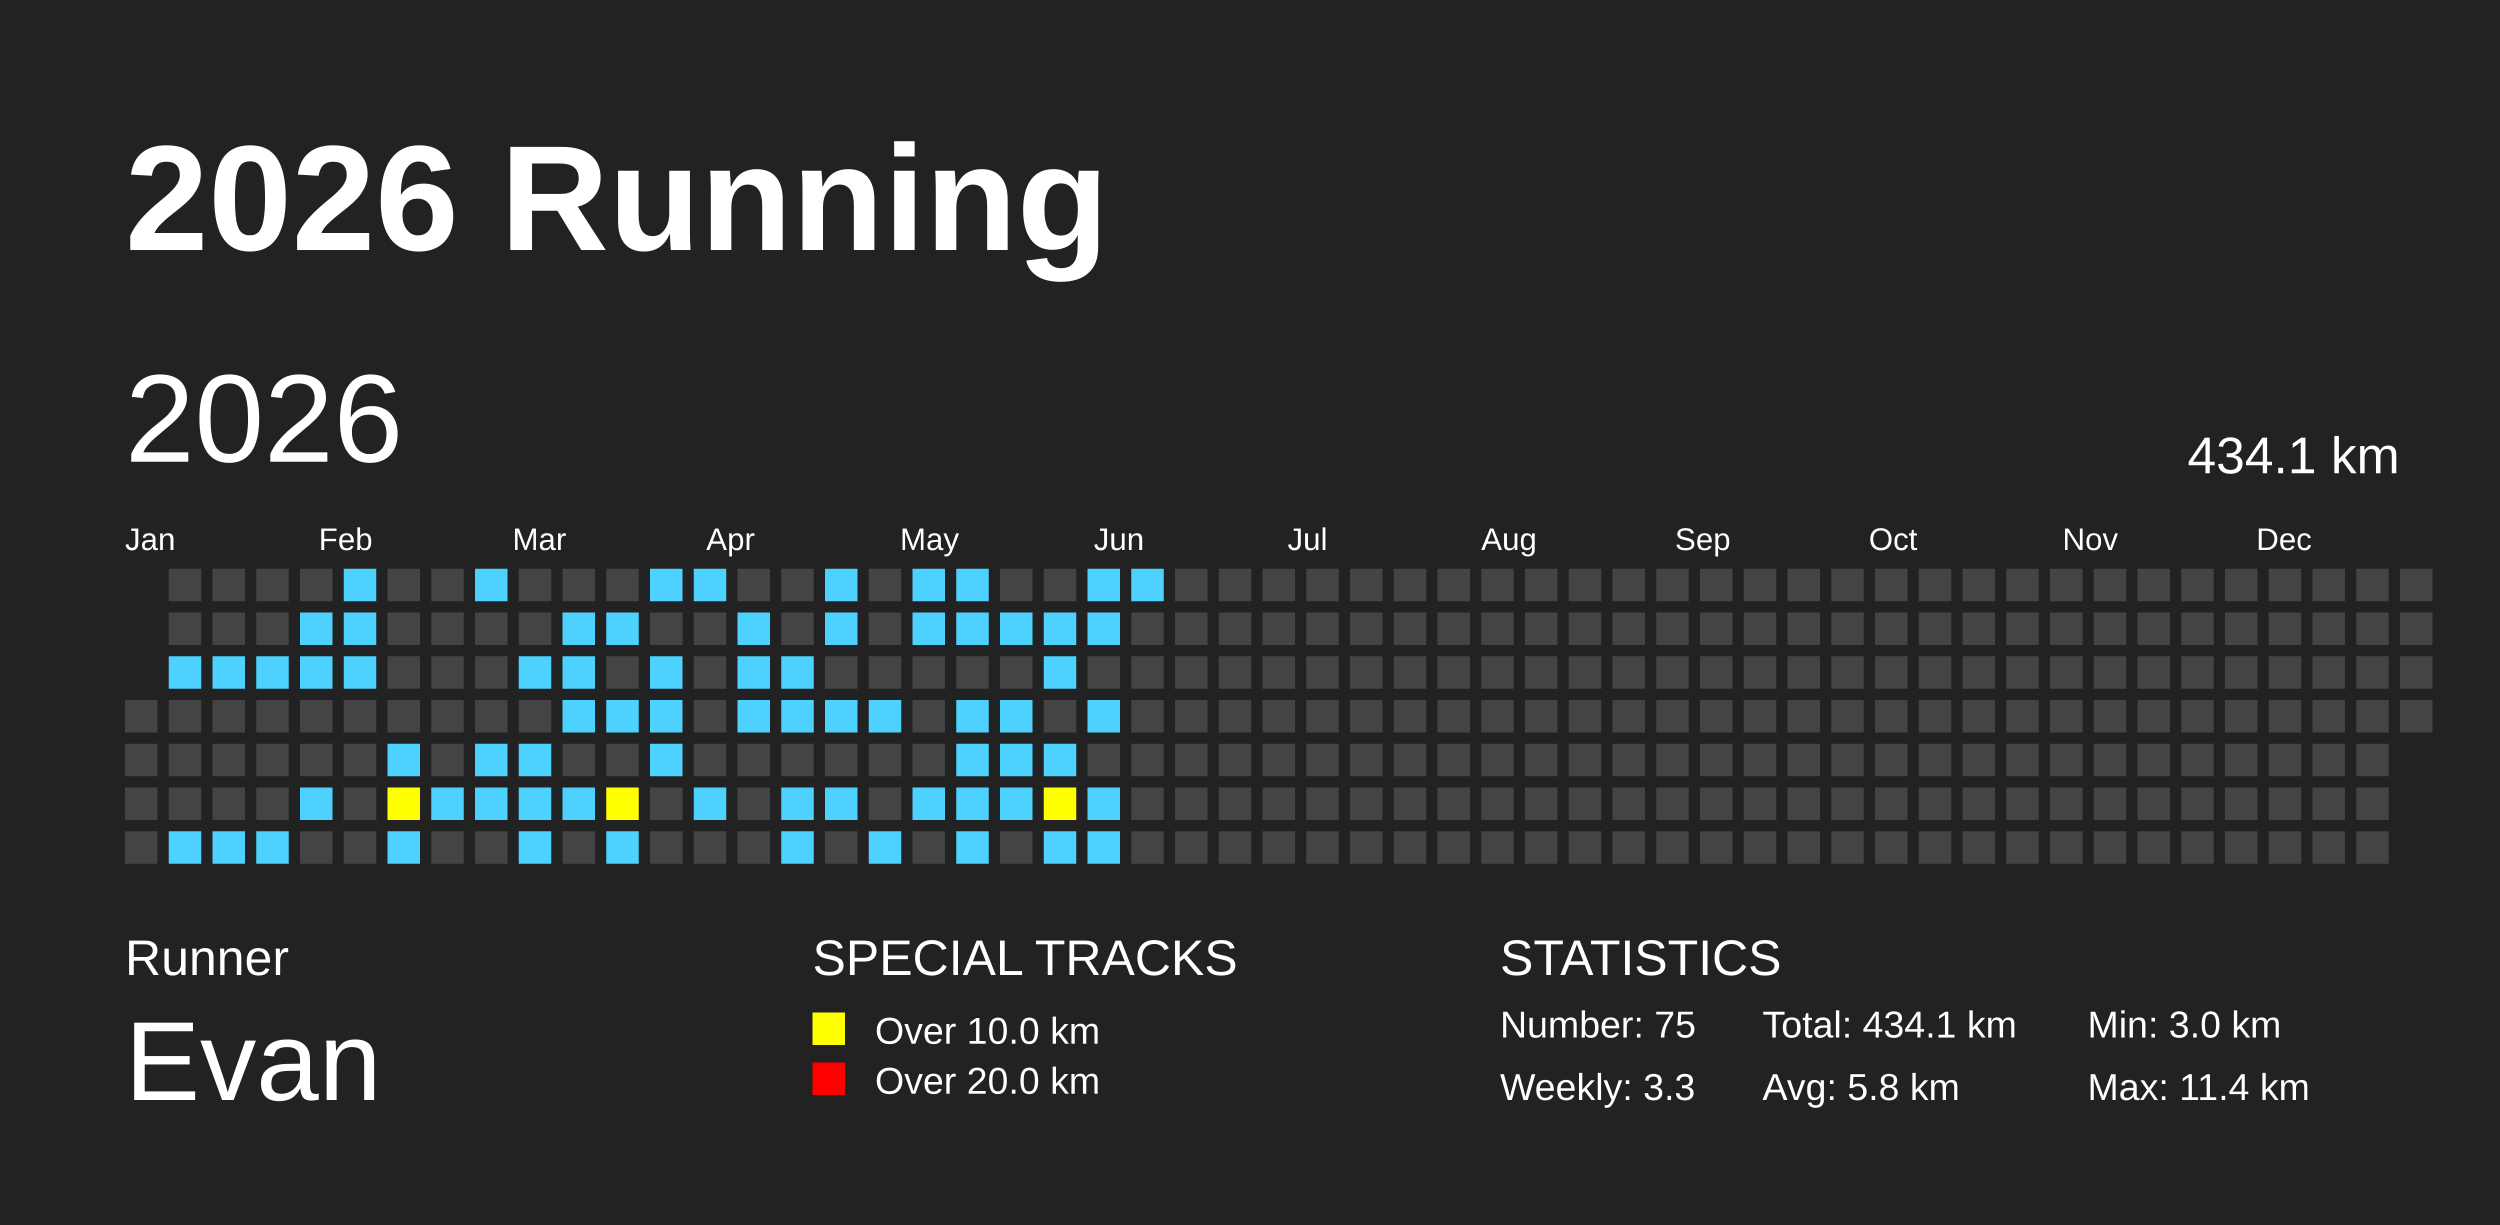
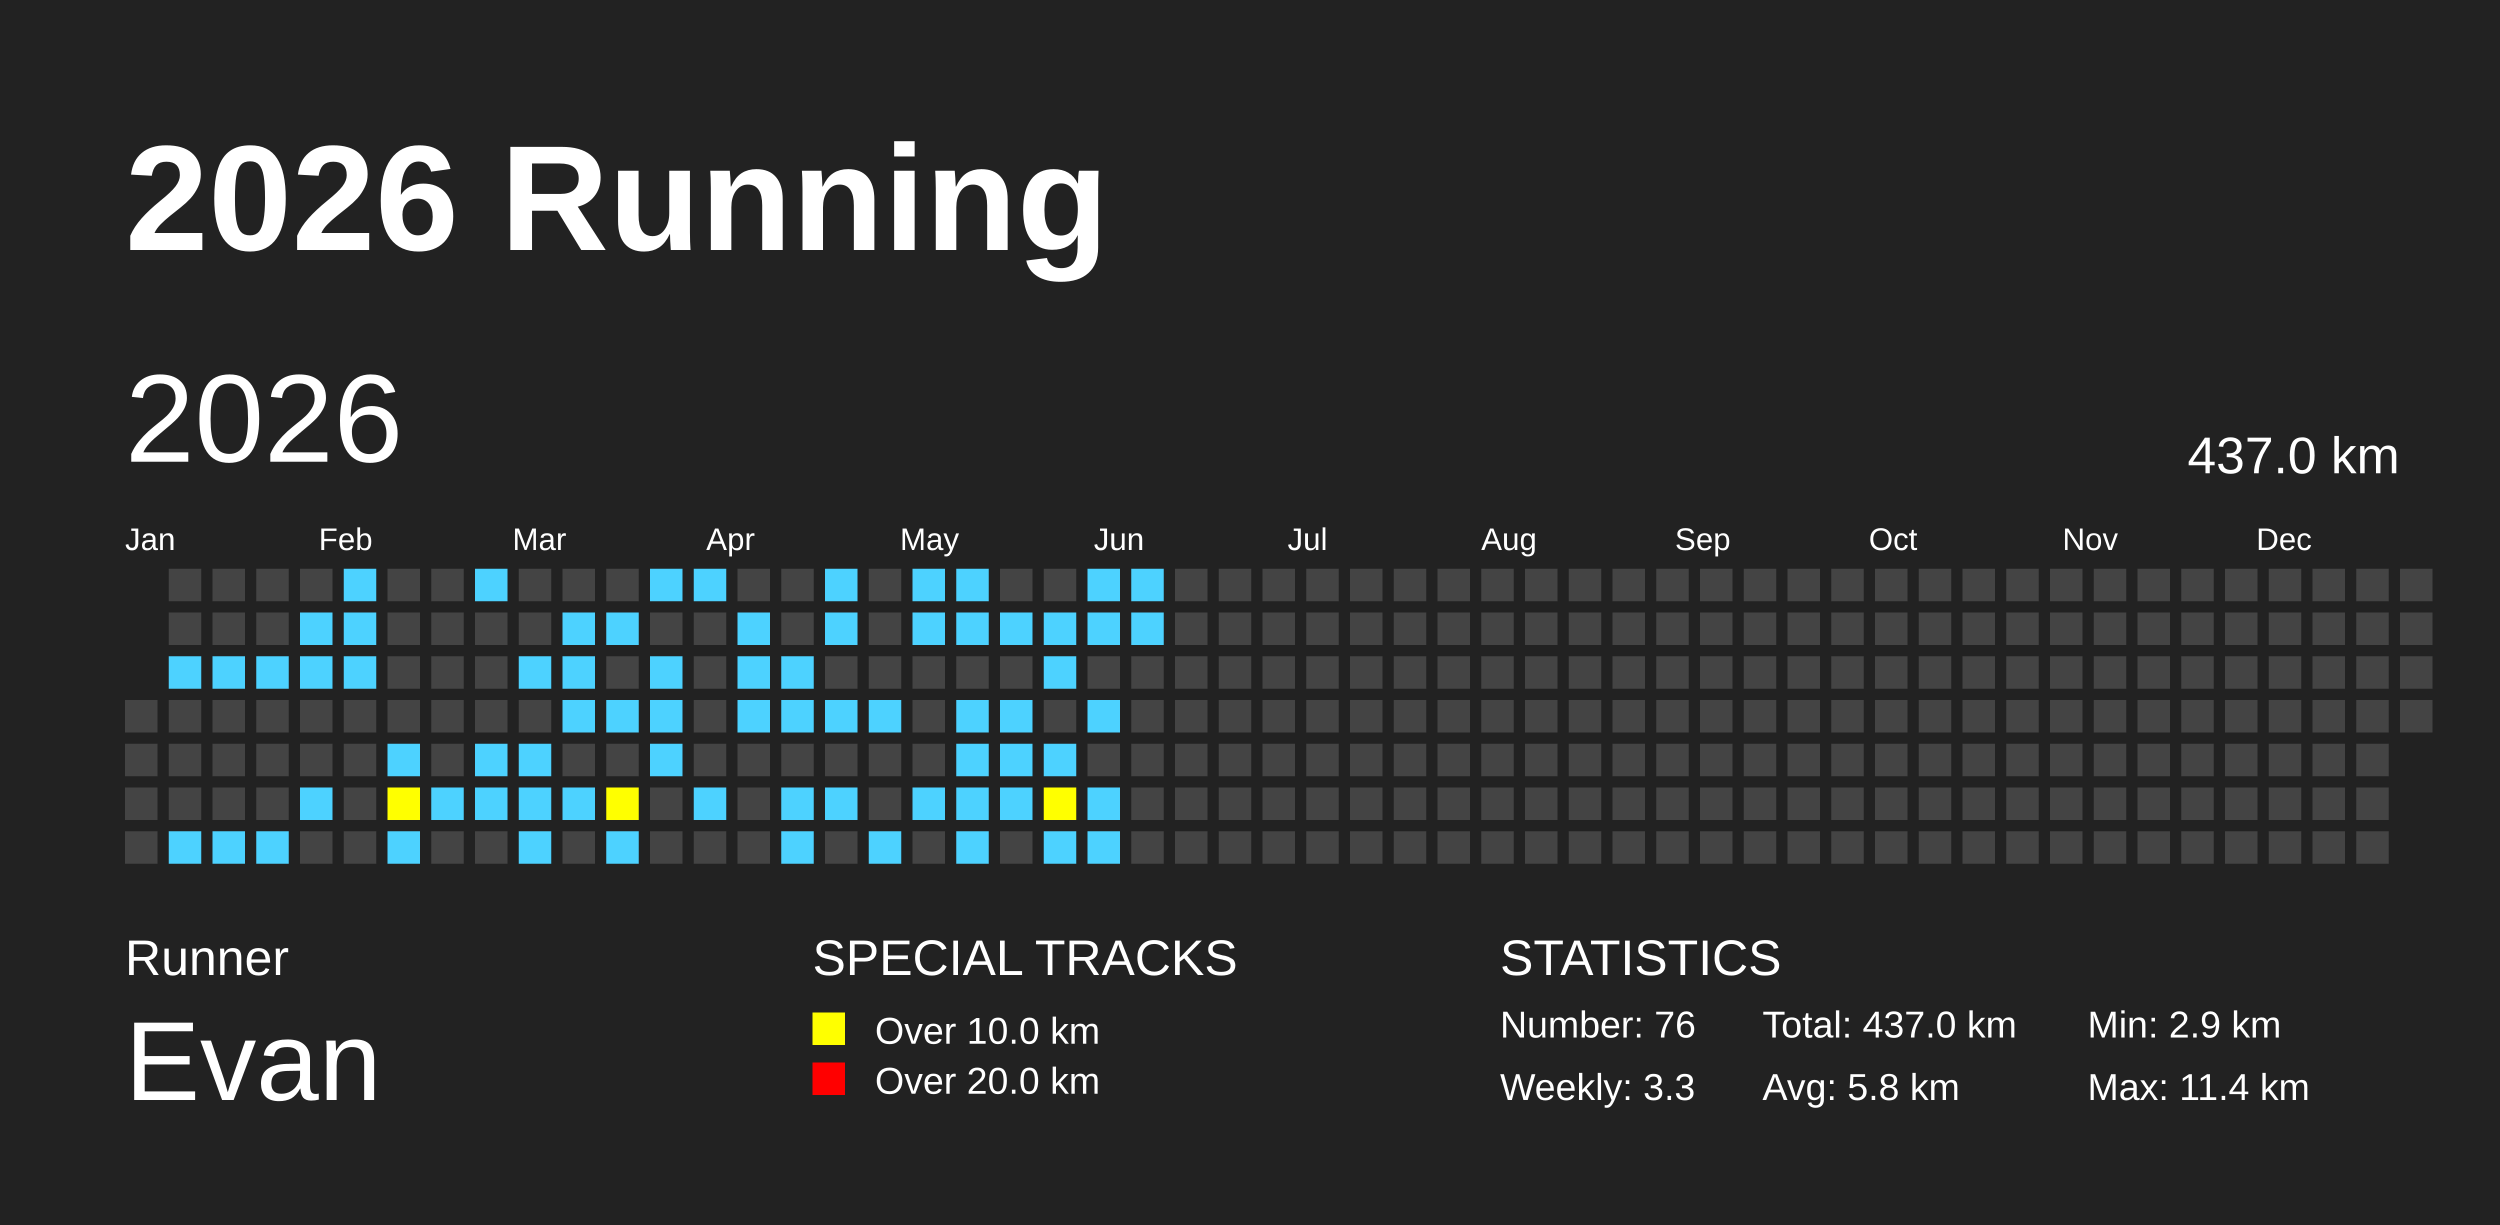
<svg xmlns="http://www.w3.org/2000/svg" baseProfile="full" height="98mm" version="1.1" viewBox="0,0,200,98" width="200mm">
  <defs />
  <rect fill="#222222" height="98" width="200" x="0" y="0" />
  <text fill="#FFFFFF" style="font-size:12px; font-family:Arial; font-weight:bold;" x="10" y="20">2026 Running</text>
  <text fill="#FFFFFF" style="font-size:4px; font-family:Arial" x="10" y="78">Runner</text>
  <text fill="#FFFFFF" style="font-size:9px; font-family:Arial" x="10" y="88">Evan</text>
  <text fill="#FFFFFF" style="font-size:4px; font-family:Arial" x="65" y="78">SPECIAL TRACKS</text>
  <rect fill="yellow" height="2.6" width="2.6" x="65" y="81" />
  <text fill="#FFFFFF" style="font-size:3px; font-family:Arial" x="70" y="83.5">Over 10.0 km</text>
  <rect fill="red" height="2.6" width="2.6" x="65" y="85" />
  <text fill="#FFFFFF" style="font-size:3px; font-family:Arial" x="70" y="87.5">Over 20.0 km</text>
  <text fill="#FFFFFF" style="font-size:4px; font-family:Arial" x="120" y="78">STATISTICS</text>
-   <text fill="#FFFFFF" style="font-size:3px; font-family:Arial" x="120" y="83">Number: 75</text>
+   <text fill="#FFFFFF" style="font-size:3px; font-family:Arial" x="120" y="83">Number: 76</text>
  <text fill="#FFFFFF" style="font-size:3px; font-family:Arial" x="120" y="88">Weekly: 3.3</text>
-   <text fill="#FFFFFF" style="font-size:3px; font-family:Arial" x="141" y="83">Total: 434.1 km</text>
+   <text fill="#FFFFFF" style="font-size:3px; font-family:Arial" x="141" y="83">Total: 437.0 km</text>
  <text fill="#FFFFFF" style="font-size:3px; font-family:Arial" x="141" y="88">Avg: 5.8 km</text>
-   <text fill="#FFFFFF" style="font-size:3px; font-family:Arial" x="167" y="83">Min: 3.0 km</text>
+   <text fill="#FFFFFF" style="font-size:3px; font-family:Arial" x="167" y="83">Min: 2.9 km</text>
  <text fill="#FFFFFF" style="font-size:3px; font-family:Arial" x="167" y="88">Max: 11.4 km</text>
  <text dominant-baseline="hanging" fill="#FFFFFF" style="font-size:10.0px; font-family:Arial;" x="10" y="30">2026</text>
-   <text dominant-baseline="hanging" fill="#FFFFFF" style="font-size:4.125px; font-family:Arial;" x="175" y="35">434.1 km</text>
+   <text dominant-baseline="hanging" fill="#FFFFFF" style="font-size:4.125px; font-family:Arial;" x="175" y="35">437.0 km</text>
  <text fill="#FFFFFF" style="font-size:2.5px; font-family:Arial" x="10.0" y="44">Jan</text>
  <text fill="#FFFFFF" style="font-size:2.5px; font-family:Arial" x="25.5" y="44">Feb</text>
  <text fill="#FFFFFF" style="font-size:2.5px; font-family:Arial" x="41.0" y="44">Mar</text>
  <text fill="#FFFFFF" style="font-size:2.5px; font-family:Arial" x="56.5" y="44">Apr</text>
  <text fill="#FFFFFF" style="font-size:2.5px; font-family:Arial" x="72.0" y="44">May</text>
  <text fill="#FFFFFF" style="font-size:2.5px; font-family:Arial" x="87.5" y="44">Jun</text>
  <text fill="#FFFFFF" style="font-size:2.5px; font-family:Arial" x="103.0" y="44">Jul</text>
  <text fill="#FFFFFF" style="font-size:2.5px; font-family:Arial" x="118.5" y="44">Aug</text>
  <text fill="#FFFFFF" style="font-size:2.5px; font-family:Arial" x="134.0" y="44">Sep</text>
  <text fill="#FFFFFF" style="font-size:2.5px; font-family:Arial" x="149.5" y="44">Oct</text>
  <text fill="#FFFFFF" style="font-size:2.5px; font-family:Arial" x="165.0" y="44">Nov</text>
  <text fill="#FFFFFF" style="font-size:2.5px; font-family:Arial" x="180.5" y="44">Dec</text>
  <rect fill="#444444" height="2.6" width="2.6" x="10.0" y="56.0" />
  <rect fill="#444444" height="2.6" width="2.6" x="10.0" y="59.5" />
  <rect fill="#444444" height="2.6" width="2.6" x="10.0" y="63.0" />
  <rect fill="#444444" height="2.6" width="2.6" x="10.0" y="66.5" />
  <rect fill="#444444" height="2.6" width="2.6" x="13.5" y="45.5" />
  <rect fill="#444444" height="2.6" width="2.6" x="13.5" y="49.0" />
  <rect fill="#4DD2FF" height="2.6" width="2.6" x="13.5" y="52.5" />
  <rect fill="#444444" height="2.6" width="2.6" x="13.5" y="56.0" />
  <rect fill="#444444" height="2.6" width="2.6" x="13.5" y="59.5" />
  <rect fill="#444444" height="2.6" width="2.6" x="13.5" y="63.0" />
  <rect fill="#4DD2FF" height="2.6" width="2.6" x="13.5" y="66.5" />
  <rect fill="#444444" height="2.6" width="2.6" x="17.0" y="45.5" />
  <rect fill="#444444" height="2.6" width="2.6" x="17.0" y="49.0" />
  <rect fill="#4DD2FF" height="2.6" width="2.6" x="17.0" y="52.5" />
  <rect fill="#444444" height="2.6" width="2.6" x="17.0" y="56.0" />
  <rect fill="#444444" height="2.6" width="2.6" x="17.0" y="59.5" />
  <rect fill="#444444" height="2.6" width="2.6" x="17.0" y="63.0" />
  <rect fill="#4DD2FF" height="2.6" width="2.6" x="17.0" y="66.5" />
  <rect fill="#444444" height="2.6" width="2.6" x="20.5" y="45.5" />
  <rect fill="#444444" height="2.6" width="2.6" x="20.5" y="49.0" />
  <rect fill="#4DD2FF" height="2.6" width="2.6" x="20.5" y="52.5" />
  <rect fill="#444444" height="2.6" width="2.6" x="20.5" y="56.0" />
  <rect fill="#444444" height="2.6" width="2.6" x="20.5" y="59.5" />
  <rect fill="#444444" height="2.6" width="2.6" x="20.5" y="63.0" />
  <rect fill="#4DD2FF" height="2.6" width="2.6" x="20.5" y="66.5" />
  <rect fill="#444444" height="2.6" width="2.6" x="24.0" y="45.5" />
  <rect fill="#4DD2FF" height="2.6" width="2.6" x="24.0" y="49.0" />
  <rect fill="#4DD2FF" height="2.6" width="2.6" x="24.0" y="52.5" />
  <rect fill="#444444" height="2.6" width="2.6" x="24.0" y="56.0" />
  <rect fill="#444444" height="2.6" width="2.6" x="24.0" y="59.5" />
  <rect fill="#4DD2FF" height="2.6" width="2.6" x="24.0" y="63.0" />
  <rect fill="#444444" height="2.6" width="2.6" x="24.0" y="66.5" />
  <rect fill="#4DD2FF" height="2.6" width="2.6" x="27.5" y="45.5" />
  <rect fill="#4DD2FF" height="2.6" width="2.6" x="27.5" y="49.0" />
  <rect fill="#4DD2FF" height="2.6" width="2.6" x="27.5" y="52.5" />
  <rect fill="#444444" height="2.6" width="2.6" x="27.5" y="56.0" />
  <rect fill="#444444" height="2.6" width="2.6" x="27.5" y="59.5" />
  <rect fill="#444444" height="2.6" width="2.6" x="27.5" y="63.0" />
  <rect fill="#444444" height="2.6" width="2.6" x="27.5" y="66.5" />
  <rect fill="#444444" height="2.6" width="2.6" x="31.0" y="45.5" />
  <rect fill="#444444" height="2.6" width="2.6" x="31.0" y="49.0" />
  <rect fill="#444444" height="2.6" width="2.6" x="31.0" y="52.5" />
  <rect fill="#444444" height="2.6" width="2.6" x="31.0" y="56.0" />
  <rect fill="#4DD2FF" height="2.6" width="2.6" x="31.0" y="59.5" />
  <rect fill="yellow" height="2.6" width="2.6" x="31.0" y="63.0" />
  <rect fill="#4DD2FF" height="2.6" width="2.6" x="31.0" y="66.5" />
  <rect fill="#444444" height="2.6" width="2.6" x="34.5" y="45.5" />
  <rect fill="#444444" height="2.6" width="2.6" x="34.5" y="49.0" />
  <rect fill="#444444" height="2.6" width="2.6" x="34.5" y="52.5" />
  <rect fill="#444444" height="2.6" width="2.6" x="34.5" y="56.0" />
  <rect fill="#444444" height="2.6" width="2.6" x="34.5" y="59.5" />
  <rect fill="#4DD2FF" height="2.6" width="2.6" x="34.5" y="63.0" />
  <rect fill="#444444" height="2.6" width="2.6" x="34.5" y="66.5" />
  <rect fill="#4DD2FF" height="2.6" width="2.6" x="38.0" y="45.5" />
  <rect fill="#444444" height="2.6" width="2.6" x="38.0" y="49.0" />
  <rect fill="#444444" height="2.6" width="2.6" x="38.0" y="52.5" />
  <rect fill="#444444" height="2.6" width="2.6" x="38.0" y="56.0" />
  <rect fill="#4DD2FF" height="2.6" width="2.6" x="38.0" y="59.5" />
  <rect fill="#4DD2FF" height="2.6" width="2.6" x="38.0" y="63.0" />
  <rect fill="#444444" height="2.6" width="2.6" x="38.0" y="66.5" />
  <rect fill="#444444" height="2.6" width="2.6" x="41.5" y="45.5" />
  <rect fill="#444444" height="2.6" width="2.6" x="41.5" y="49.0" />
  <rect fill="#4DD2FF" height="2.6" width="2.6" x="41.5" y="52.5" />
  <rect fill="#444444" height="2.6" width="2.6" x="41.5" y="56.0" />
  <rect fill="#4DD2FF" height="2.6" width="2.6" x="41.5" y="59.5" />
  <rect fill="#4DD2FF" height="2.6" width="2.6" x="41.5" y="63.0" />
  <rect fill="#4DD2FF" height="2.6" width="2.6" x="41.5" y="66.5" />
  <rect fill="#444444" height="2.6" width="2.6" x="45.0" y="45.5" />
  <rect fill="#4DD2FF" height="2.6" width="2.6" x="45.0" y="49.0" />
  <rect fill="#4DD2FF" height="2.6" width="2.6" x="45.0" y="52.5" />
  <rect fill="#4DD2FF" height="2.6" width="2.6" x="45.0" y="56.0" />
  <rect fill="#444444" height="2.6" width="2.6" x="45.0" y="59.5" />
  <rect fill="#4DD2FF" height="2.6" width="2.6" x="45.0" y="63.0" />
  <rect fill="#444444" height="2.6" width="2.6" x="45.0" y="66.5" />
  <rect fill="#444444" height="2.6" width="2.6" x="48.5" y="45.5" />
  <rect fill="#4DD2FF" height="2.6" width="2.6" x="48.5" y="49.0" />
  <rect fill="#444444" height="2.6" width="2.6" x="48.5" y="52.5" />
  <rect fill="#4DD2FF" height="2.6" width="2.6" x="48.5" y="56.0" />
  <rect fill="#444444" height="2.6" width="2.6" x="48.5" y="59.5" />
  <rect fill="yellow" height="2.6" width="2.6" x="48.5" y="63.0" />
  <rect fill="#4DD2FF" height="2.6" width="2.6" x="48.5" y="66.5" />
  <rect fill="#4DD2FF" height="2.6" width="2.6" x="52.0" y="45.5" />
  <rect fill="#444444" height="2.6" width="2.6" x="52.0" y="49.0" />
  <rect fill="#4DD2FF" height="2.6" width="2.6" x="52.0" y="52.5" />
  <rect fill="#4DD2FF" height="2.6" width="2.6" x="52.0" y="56.0" />
  <rect fill="#4DD2FF" height="2.6" width="2.6" x="52.0" y="59.5" />
  <rect fill="#444444" height="2.6" width="2.6" x="52.0" y="63.0" />
  <rect fill="#444444" height="2.6" width="2.6" x="52.0" y="66.5" />
  <rect fill="#4DD2FF" height="2.6" width="2.6" x="55.5" y="45.5" />
  <rect fill="#444444" height="2.6" width="2.6" x="55.5" y="49.0" />
  <rect fill="#444444" height="2.6" width="2.6" x="55.5" y="52.5" />
  <rect fill="#444444" height="2.6" width="2.6" x="55.5" y="56.0" />
  <rect fill="#444444" height="2.6" width="2.6" x="55.5" y="59.5" />
  <rect fill="#4DD2FF" height="2.6" width="2.6" x="55.5" y="63.0" />
  <rect fill="#444444" height="2.6" width="2.6" x="55.5" y="66.5" />
  <rect fill="#444444" height="2.6" width="2.6" x="59.0" y="45.5" />
  <rect fill="#4DD2FF" height="2.6" width="2.6" x="59.0" y="49.0" />
  <rect fill="#4DD2FF" height="2.6" width="2.6" x="59.0" y="52.5" />
  <rect fill="#4DD2FF" height="2.6" width="2.6" x="59.0" y="56.0" />
  <rect fill="#444444" height="2.6" width="2.6" x="59.0" y="59.5" />
  <rect fill="#444444" height="2.6" width="2.6" x="59.0" y="63.0" />
  <rect fill="#444444" height="2.6" width="2.6" x="59.0" y="66.5" />
  <rect fill="#444444" height="2.6" width="2.6" x="62.5" y="45.5" />
  <rect fill="#444444" height="2.6" width="2.6" x="62.5" y="49.0" />
  <rect fill="#4DD2FF" height="2.6" width="2.6" x="62.5" y="52.5" />
  <rect fill="#4DD2FF" height="2.6" width="2.6" x="62.5" y="56.0" />
  <rect fill="#444444" height="2.6" width="2.6" x="62.5" y="59.5" />
  <rect fill="#4DD2FF" height="2.6" width="2.6" x="62.5" y="63.0" />
  <rect fill="#4DD2FF" height="2.6" width="2.6" x="62.5" y="66.5" />
  <rect fill="#4DD2FF" height="2.6" width="2.6" x="66.0" y="45.5" />
  <rect fill="#4DD2FF" height="2.6" width="2.6" x="66.0" y="49.0" />
  <rect fill="#444444" height="2.6" width="2.6" x="66.0" y="52.5" />
  <rect fill="#4DD2FF" height="2.6" width="2.6" x="66.0" y="56.0" />
  <rect fill="#444444" height="2.6" width="2.6" x="66.0" y="59.5" />
  <rect fill="#4DD2FF" height="2.6" width="2.6" x="66.0" y="63.0" />
  <rect fill="#444444" height="2.6" width="2.6" x="66.0" y="66.5" />
  <rect fill="#444444" height="2.6" width="2.6" x="69.5" y="45.5" />
  <rect fill="#444444" height="2.6" width="2.6" x="69.5" y="49.0" />
  <rect fill="#444444" height="2.6" width="2.6" x="69.5" y="52.5" />
  <rect fill="#4DD2FF" height="2.6" width="2.6" x="69.5" y="56.0" />
  <rect fill="#444444" height="2.6" width="2.6" x="69.5" y="59.5" />
  <rect fill="#444444" height="2.6" width="2.6" x="69.5" y="63.0" />
  <rect fill="#4DD2FF" height="2.6" width="2.6" x="69.5" y="66.5" />
  <rect fill="#4DD2FF" height="2.6" width="2.6" x="73.0" y="45.5" />
  <rect fill="#4DD2FF" height="2.6" width="2.6" x="73.0" y="49.0" />
  <rect fill="#444444" height="2.6" width="2.6" x="73.0" y="52.5" />
  <rect fill="#444444" height="2.6" width="2.6" x="73.0" y="56.0" />
  <rect fill="#444444" height="2.6" width="2.6" x="73.0" y="59.5" />
  <rect fill="#4DD2FF" height="2.6" width="2.6" x="73.0" y="63.0" />
  <rect fill="#444444" height="2.6" width="2.6" x="73.0" y="66.5" />
  <rect fill="#4DD2FF" height="2.6" width="2.6" x="76.5" y="45.5" />
  <rect fill="#4DD2FF" height="2.6" width="2.6" x="76.5" y="49.0" />
  <rect fill="#444444" height="2.6" width="2.6" x="76.5" y="52.5" />
  <rect fill="#4DD2FF" height="2.6" width="2.6" x="76.5" y="56.0" />
  <rect fill="#4DD2FF" height="2.6" width="2.6" x="76.5" y="59.5" />
  <rect fill="#4DD2FF" height="2.6" width="2.6" x="76.5" y="63.0" />
  <rect fill="#4DD2FF" height="2.6" width="2.6" x="76.5" y="66.5" />
  <rect fill="#444444" height="2.6" width="2.6" x="80.0" y="45.5" />
  <rect fill="#4DD2FF" height="2.6" width="2.6" x="80.0" y="49.0" />
  <rect fill="#444444" height="2.6" width="2.6" x="80.0" y="52.5" />
  <rect fill="#4DD2FF" height="2.6" width="2.6" x="80.0" y="56.0" />
  <rect fill="#4DD2FF" height="2.6" width="2.6" x="80.0" y="59.5" />
  <rect fill="#4DD2FF" height="2.6" width="2.6" x="80.0" y="63.0" />
  <rect fill="#444444" height="2.6" width="2.6" x="80.0" y="66.5" />
  <rect fill="#444444" height="2.6" width="2.6" x="83.5" y="45.5" />
  <rect fill="#4DD2FF" height="2.6" width="2.6" x="83.5" y="49.0" />
  <rect fill="#4DD2FF" height="2.6" width="2.6" x="83.5" y="52.5" />
  <rect fill="#444444" height="2.6" width="2.6" x="83.5" y="56.0" />
  <rect fill="#4DD2FF" height="2.6" width="2.6" x="83.5" y="59.5" />
  <rect fill="yellow" height="2.6" width="2.6" x="83.5" y="63.0" />
  <rect fill="#4DD2FF" height="2.6" width="2.6" x="83.5" y="66.5" />
  <rect fill="#4DD2FF" height="2.6" width="2.6" x="87.0" y="45.5" />
  <rect fill="#4DD2FF" height="2.6" width="2.6" x="87.0" y="49.0" />
  <rect fill="#444444" height="2.6" width="2.6" x="87.0" y="52.5" />
  <rect fill="#4DD2FF" height="2.6" width="2.6" x="87.0" y="56.0" />
  <rect fill="#444444" height="2.6" width="2.6" x="87.0" y="59.5" />
  <rect fill="#4DD2FF" height="2.6" width="2.6" x="87.0" y="63.0" />
  <rect fill="#4DD2FF" height="2.6" width="2.6" x="87.0" y="66.5" />
  <rect fill="#4DD2FF" height="2.6" width="2.6" x="90.5" y="45.5" />
-   <rect fill="#444444" height="2.6" width="2.6" x="90.5" y="49.0" />
+   <rect fill="#4DD2FF" height="2.6" width="2.6" x="90.5" y="49.0" />
  <rect fill="#444444" height="2.6" width="2.6" x="90.5" y="52.5" />
  <rect fill="#444444" height="2.6" width="2.6" x="90.5" y="56.0" />
  <rect fill="#444444" height="2.6" width="2.6" x="90.5" y="59.5" />
  <rect fill="#444444" height="2.6" width="2.6" x="90.5" y="63.0" />
  <rect fill="#444444" height="2.6" width="2.6" x="90.5" y="66.5" />
  <rect fill="#444444" height="2.6" width="2.6" x="94.0" y="45.5" />
  <rect fill="#444444" height="2.6" width="2.6" x="94.0" y="49.0" />
  <rect fill="#444444" height="2.6" width="2.6" x="94.0" y="52.5" />
  <rect fill="#444444" height="2.6" width="2.6" x="94.0" y="56.0" />
  <rect fill="#444444" height="2.6" width="2.6" x="94.0" y="59.5" />
  <rect fill="#444444" height="2.6" width="2.6" x="94.0" y="63.0" />
  <rect fill="#444444" height="2.6" width="2.6" x="94.0" y="66.5" />
  <rect fill="#444444" height="2.6" width="2.6" x="97.5" y="45.5" />
  <rect fill="#444444" height="2.6" width="2.6" x="97.5" y="49.0" />
  <rect fill="#444444" height="2.6" width="2.6" x="97.5" y="52.5" />
  <rect fill="#444444" height="2.6" width="2.6" x="97.5" y="56.0" />
  <rect fill="#444444" height="2.6" width="2.6" x="97.5" y="59.5" />
  <rect fill="#444444" height="2.6" width="2.6" x="97.5" y="63.0" />
  <rect fill="#444444" height="2.6" width="2.6" x="97.5" y="66.5" />
  <rect fill="#444444" height="2.6" width="2.6" x="101.0" y="45.5" />
  <rect fill="#444444" height="2.6" width="2.6" x="101.0" y="49.0" />
  <rect fill="#444444" height="2.6" width="2.6" x="101.0" y="52.5" />
  <rect fill="#444444" height="2.6" width="2.6" x="101.0" y="56.0" />
  <rect fill="#444444" height="2.6" width="2.6" x="101.0" y="59.5" />
  <rect fill="#444444" height="2.6" width="2.6" x="101.0" y="63.0" />
  <rect fill="#444444" height="2.6" width="2.6" x="101.0" y="66.5" />
  <rect fill="#444444" height="2.6" width="2.6" x="104.5" y="45.5" />
  <rect fill="#444444" height="2.6" width="2.6" x="104.5" y="49.0" />
  <rect fill="#444444" height="2.6" width="2.6" x="104.5" y="52.5" />
  <rect fill="#444444" height="2.6" width="2.6" x="104.5" y="56.0" />
  <rect fill="#444444" height="2.6" width="2.6" x="104.5" y="59.5" />
  <rect fill="#444444" height="2.6" width="2.6" x="104.5" y="63.0" />
  <rect fill="#444444" height="2.6" width="2.6" x="104.5" y="66.5" />
  <rect fill="#444444" height="2.6" width="2.6" x="108.0" y="45.5" />
  <rect fill="#444444" height="2.6" width="2.6" x="108.0" y="49.0" />
  <rect fill="#444444" height="2.6" width="2.6" x="108.0" y="52.5" />
  <rect fill="#444444" height="2.6" width="2.6" x="108.0" y="56.0" />
  <rect fill="#444444" height="2.6" width="2.6" x="108.0" y="59.5" />
  <rect fill="#444444" height="2.6" width="2.6" x="108.0" y="63.0" />
  <rect fill="#444444" height="2.6" width="2.6" x="108.0" y="66.5" />
  <rect fill="#444444" height="2.6" width="2.6" x="111.5" y="45.5" />
  <rect fill="#444444" height="2.6" width="2.6" x="111.5" y="49.0" />
  <rect fill="#444444" height="2.6" width="2.6" x="111.5" y="52.5" />
  <rect fill="#444444" height="2.6" width="2.6" x="111.5" y="56.0" />
  <rect fill="#444444" height="2.6" width="2.6" x="111.5" y="59.5" />
  <rect fill="#444444" height="2.6" width="2.6" x="111.5" y="63.0" />
  <rect fill="#444444" height="2.6" width="2.6" x="111.5" y="66.5" />
  <rect fill="#444444" height="2.6" width="2.6" x="115.0" y="45.5" />
  <rect fill="#444444" height="2.6" width="2.6" x="115.0" y="49.0" />
  <rect fill="#444444" height="2.6" width="2.6" x="115.0" y="52.5" />
  <rect fill="#444444" height="2.6" width="2.6" x="115.0" y="56.0" />
  <rect fill="#444444" height="2.6" width="2.6" x="115.0" y="59.5" />
  <rect fill="#444444" height="2.6" width="2.6" x="115.0" y="63.0" />
  <rect fill="#444444" height="2.6" width="2.6" x="115.0" y="66.5" />
  <rect fill="#444444" height="2.6" width="2.6" x="118.5" y="45.5" />
  <rect fill="#444444" height="2.6" width="2.6" x="118.5" y="49.0" />
  <rect fill="#444444" height="2.6" width="2.6" x="118.5" y="52.5" />
  <rect fill="#444444" height="2.6" width="2.6" x="118.5" y="56.0" />
  <rect fill="#444444" height="2.6" width="2.6" x="118.5" y="59.5" />
  <rect fill="#444444" height="2.6" width="2.6" x="118.5" y="63.0" />
  <rect fill="#444444" height="2.6" width="2.6" x="118.5" y="66.5" />
  <rect fill="#444444" height="2.6" width="2.6" x="122.0" y="45.5" />
  <rect fill="#444444" height="2.6" width="2.6" x="122.0" y="49.0" />
  <rect fill="#444444" height="2.6" width="2.6" x="122.0" y="52.5" />
  <rect fill="#444444" height="2.6" width="2.6" x="122.0" y="56.0" />
  <rect fill="#444444" height="2.6" width="2.6" x="122.0" y="59.5" />
  <rect fill="#444444" height="2.6" width="2.6" x="122.0" y="63.0" />
  <rect fill="#444444" height="2.6" width="2.6" x="122.0" y="66.5" />
  <rect fill="#444444" height="2.6" width="2.6" x="125.5" y="45.5" />
  <rect fill="#444444" height="2.6" width="2.6" x="125.5" y="49.0" />
  <rect fill="#444444" height="2.6" width="2.6" x="125.5" y="52.5" />
  <rect fill="#444444" height="2.6" width="2.6" x="125.5" y="56.0" />
  <rect fill="#444444" height="2.6" width="2.6" x="125.5" y="59.5" />
  <rect fill="#444444" height="2.6" width="2.6" x="125.5" y="63.0" />
  <rect fill="#444444" height="2.6" width="2.6" x="125.5" y="66.5" />
  <rect fill="#444444" height="2.6" width="2.6" x="129.0" y="45.5" />
  <rect fill="#444444" height="2.6" width="2.6" x="129.0" y="49.0" />
  <rect fill="#444444" height="2.6" width="2.6" x="129.0" y="52.5" />
  <rect fill="#444444" height="2.6" width="2.6" x="129.0" y="56.0" />
  <rect fill="#444444" height="2.6" width="2.6" x="129.0" y="59.5" />
  <rect fill="#444444" height="2.6" width="2.6" x="129.0" y="63.0" />
  <rect fill="#444444" height="2.6" width="2.6" x="129.0" y="66.5" />
  <rect fill="#444444" height="2.6" width="2.6" x="132.5" y="45.5" />
  <rect fill="#444444" height="2.6" width="2.6" x="132.5" y="49.0" />
  <rect fill="#444444" height="2.6" width="2.6" x="132.5" y="52.5" />
  <rect fill="#444444" height="2.6" width="2.6" x="132.5" y="56.0" />
  <rect fill="#444444" height="2.6" width="2.6" x="132.5" y="59.5" />
  <rect fill="#444444" height="2.6" width="2.6" x="132.5" y="63.0" />
  <rect fill="#444444" height="2.6" width="2.6" x="132.5" y="66.5" />
  <rect fill="#444444" height="2.6" width="2.6" x="136.0" y="45.5" />
  <rect fill="#444444" height="2.6" width="2.6" x="136.0" y="49.0" />
  <rect fill="#444444" height="2.6" width="2.6" x="136.0" y="52.5" />
  <rect fill="#444444" height="2.6" width="2.6" x="136.0" y="56.0" />
  <rect fill="#444444" height="2.6" width="2.6" x="136.0" y="59.5" />
  <rect fill="#444444" height="2.6" width="2.6" x="136.0" y="63.0" />
  <rect fill="#444444" height="2.6" width="2.6" x="136.0" y="66.5" />
  <rect fill="#444444" height="2.6" width="2.6" x="139.5" y="45.5" />
  <rect fill="#444444" height="2.6" width="2.6" x="139.5" y="49.0" />
  <rect fill="#444444" height="2.6" width="2.6" x="139.5" y="52.5" />
  <rect fill="#444444" height="2.6" width="2.6" x="139.5" y="56.0" />
  <rect fill="#444444" height="2.6" width="2.6" x="139.5" y="59.5" />
  <rect fill="#444444" height="2.6" width="2.6" x="139.5" y="63.0" />
  <rect fill="#444444" height="2.6" width="2.6" x="139.5" y="66.5" />
  <rect fill="#444444" height="2.6" width="2.6" x="143.0" y="45.5" />
  <rect fill="#444444" height="2.6" width="2.6" x="143.0" y="49.0" />
  <rect fill="#444444" height="2.6" width="2.6" x="143.0" y="52.5" />
  <rect fill="#444444" height="2.6" width="2.6" x="143.0" y="56.0" />
  <rect fill="#444444" height="2.6" width="2.6" x="143.0" y="59.5" />
  <rect fill="#444444" height="2.6" width="2.6" x="143.0" y="63.0" />
  <rect fill="#444444" height="2.6" width="2.6" x="143.0" y="66.5" />
  <rect fill="#444444" height="2.6" width="2.6" x="146.5" y="45.5" />
  <rect fill="#444444" height="2.6" width="2.6" x="146.5" y="49.0" />
  <rect fill="#444444" height="2.6" width="2.6" x="146.5" y="52.5" />
  <rect fill="#444444" height="2.6" width="2.6" x="146.5" y="56.0" />
  <rect fill="#444444" height="2.6" width="2.6" x="146.5" y="59.5" />
  <rect fill="#444444" height="2.6" width="2.6" x="146.5" y="63.0" />
  <rect fill="#444444" height="2.6" width="2.6" x="146.5" y="66.5" />
  <rect fill="#444444" height="2.6" width="2.6" x="150.0" y="45.5" />
  <rect fill="#444444" height="2.6" width="2.6" x="150.0" y="49.0" />
  <rect fill="#444444" height="2.6" width="2.6" x="150.0" y="52.5" />
  <rect fill="#444444" height="2.6" width="2.6" x="150.0" y="56.0" />
  <rect fill="#444444" height="2.6" width="2.6" x="150.0" y="59.5" />
  <rect fill="#444444" height="2.6" width="2.6" x="150.0" y="63.0" />
  <rect fill="#444444" height="2.6" width="2.6" x="150.0" y="66.5" />
  <rect fill="#444444" height="2.6" width="2.6" x="153.5" y="45.5" />
  <rect fill="#444444" height="2.6" width="2.6" x="153.5" y="49.0" />
  <rect fill="#444444" height="2.6" width="2.6" x="153.5" y="52.5" />
  <rect fill="#444444" height="2.6" width="2.6" x="153.5" y="56.0" />
  <rect fill="#444444" height="2.6" width="2.6" x="153.5" y="59.5" />
  <rect fill="#444444" height="2.6" width="2.6" x="153.5" y="63.0" />
  <rect fill="#444444" height="2.6" width="2.6" x="153.5" y="66.5" />
  <rect fill="#444444" height="2.6" width="2.6" x="157.0" y="45.5" />
  <rect fill="#444444" height="2.6" width="2.6" x="157.0" y="49.0" />
  <rect fill="#444444" height="2.6" width="2.6" x="157.0" y="52.5" />
  <rect fill="#444444" height="2.6" width="2.6" x="157.0" y="56.0" />
  <rect fill="#444444" height="2.6" width="2.6" x="157.0" y="59.5" />
  <rect fill="#444444" height="2.6" width="2.6" x="157.0" y="63.0" />
  <rect fill="#444444" height="2.6" width="2.6" x="157.0" y="66.5" />
  <rect fill="#444444" height="2.6" width="2.6" x="160.5" y="45.5" />
  <rect fill="#444444" height="2.6" width="2.6" x="160.5" y="49.0" />
  <rect fill="#444444" height="2.6" width="2.6" x="160.5" y="52.5" />
  <rect fill="#444444" height="2.6" width="2.6" x="160.5" y="56.0" />
  <rect fill="#444444" height="2.6" width="2.6" x="160.5" y="59.5" />
  <rect fill="#444444" height="2.6" width="2.6" x="160.5" y="63.0" />
  <rect fill="#444444" height="2.6" width="2.6" x="160.5" y="66.5" />
  <rect fill="#444444" height="2.6" width="2.6" x="164.0" y="45.5" />
  <rect fill="#444444" height="2.6" width="2.6" x="164.0" y="49.0" />
  <rect fill="#444444" height="2.6" width="2.6" x="164.0" y="52.5" />
  <rect fill="#444444" height="2.6" width="2.6" x="164.0" y="56.0" />
  <rect fill="#444444" height="2.6" width="2.6" x="164.0" y="59.5" />
  <rect fill="#444444" height="2.6" width="2.6" x="164.0" y="63.0" />
  <rect fill="#444444" height="2.6" width="2.6" x="164.0" y="66.5" />
  <rect fill="#444444" height="2.6" width="2.6" x="167.5" y="45.5" />
  <rect fill="#444444" height="2.6" width="2.6" x="167.5" y="49.0" />
  <rect fill="#444444" height="2.6" width="2.6" x="167.5" y="52.5" />
  <rect fill="#444444" height="2.6" width="2.6" x="167.5" y="56.0" />
  <rect fill="#444444" height="2.6" width="2.6" x="167.5" y="59.5" />
  <rect fill="#444444" height="2.6" width="2.6" x="167.5" y="63.0" />
  <rect fill="#444444" height="2.6" width="2.6" x="167.5" y="66.5" />
  <rect fill="#444444" height="2.6" width="2.6" x="171.0" y="45.5" />
  <rect fill="#444444" height="2.6" width="2.6" x="171.0" y="49.0" />
  <rect fill="#444444" height="2.6" width="2.6" x="171.0" y="52.5" />
  <rect fill="#444444" height="2.6" width="2.6" x="171.0" y="56.0" />
  <rect fill="#444444" height="2.6" width="2.6" x="171.0" y="59.5" />
  <rect fill="#444444" height="2.6" width="2.6" x="171.0" y="63.0" />
  <rect fill="#444444" height="2.6" width="2.6" x="171.0" y="66.5" />
  <rect fill="#444444" height="2.6" width="2.6" x="174.5" y="45.5" />
  <rect fill="#444444" height="2.6" width="2.6" x="174.5" y="49.0" />
  <rect fill="#444444" height="2.6" width="2.6" x="174.5" y="52.5" />
  <rect fill="#444444" height="2.6" width="2.6" x="174.5" y="56.0" />
  <rect fill="#444444" height="2.6" width="2.6" x="174.5" y="59.5" />
  <rect fill="#444444" height="2.6" width="2.6" x="174.5" y="63.0" />
  <rect fill="#444444" height="2.6" width="2.6" x="174.5" y="66.5" />
  <rect fill="#444444" height="2.6" width="2.6" x="178.0" y="45.5" />
  <rect fill="#444444" height="2.6" width="2.6" x="178.0" y="49.0" />
  <rect fill="#444444" height="2.6" width="2.6" x="178.0" y="52.5" />
  <rect fill="#444444" height="2.6" width="2.6" x="178.0" y="56.0" />
  <rect fill="#444444" height="2.6" width="2.6" x="178.0" y="59.5" />
  <rect fill="#444444" height="2.6" width="2.6" x="178.0" y="63.0" />
  <rect fill="#444444" height="2.6" width="2.6" x="178.0" y="66.5" />
  <rect fill="#444444" height="2.6" width="2.6" x="181.5" y="45.5" />
  <rect fill="#444444" height="2.6" width="2.6" x="181.5" y="49.0" />
  <rect fill="#444444" height="2.6" width="2.6" x="181.5" y="52.5" />
  <rect fill="#444444" height="2.6" width="2.6" x="181.5" y="56.0" />
  <rect fill="#444444" height="2.6" width="2.6" x="181.5" y="59.5" />
  <rect fill="#444444" height="2.6" width="2.6" x="181.5" y="63.0" />
  <rect fill="#444444" height="2.6" width="2.6" x="181.5" y="66.5" />
  <rect fill="#444444" height="2.6" width="2.6" x="185.0" y="45.5" />
  <rect fill="#444444" height="2.6" width="2.6" x="185.0" y="49.0" />
  <rect fill="#444444" height="2.6" width="2.6" x="185.0" y="52.5" />
  <rect fill="#444444" height="2.6" width="2.6" x="185.0" y="56.0" />
  <rect fill="#444444" height="2.6" width="2.6" x="185.0" y="59.5" />
  <rect fill="#444444" height="2.6" width="2.6" x="185.0" y="63.0" />
  <rect fill="#444444" height="2.6" width="2.6" x="185.0" y="66.5" />
  <rect fill="#444444" height="2.6" width="2.6" x="188.5" y="45.5" />
  <rect fill="#444444" height="2.6" width="2.6" x="188.5" y="49.0" />
  <rect fill="#444444" height="2.6" width="2.6" x="188.5" y="52.5" />
  <rect fill="#444444" height="2.6" width="2.6" x="188.5" y="56.0" />
  <rect fill="#444444" height="2.6" width="2.6" x="188.5" y="59.5" />
  <rect fill="#444444" height="2.6" width="2.6" x="188.5" y="63.0" />
  <rect fill="#444444" height="2.6" width="2.6" x="188.5" y="66.5" />
  <rect fill="#444444" height="2.6" width="2.6" x="192.0" y="45.5" />
  <rect fill="#444444" height="2.6" width="2.6" x="192.0" y="49.0" />
  <rect fill="#444444" height="2.6" width="2.6" x="192.0" y="52.5" />
  <rect fill="#444444" height="2.6" width="2.6" x="192.0" y="56.0" />
</svg>
